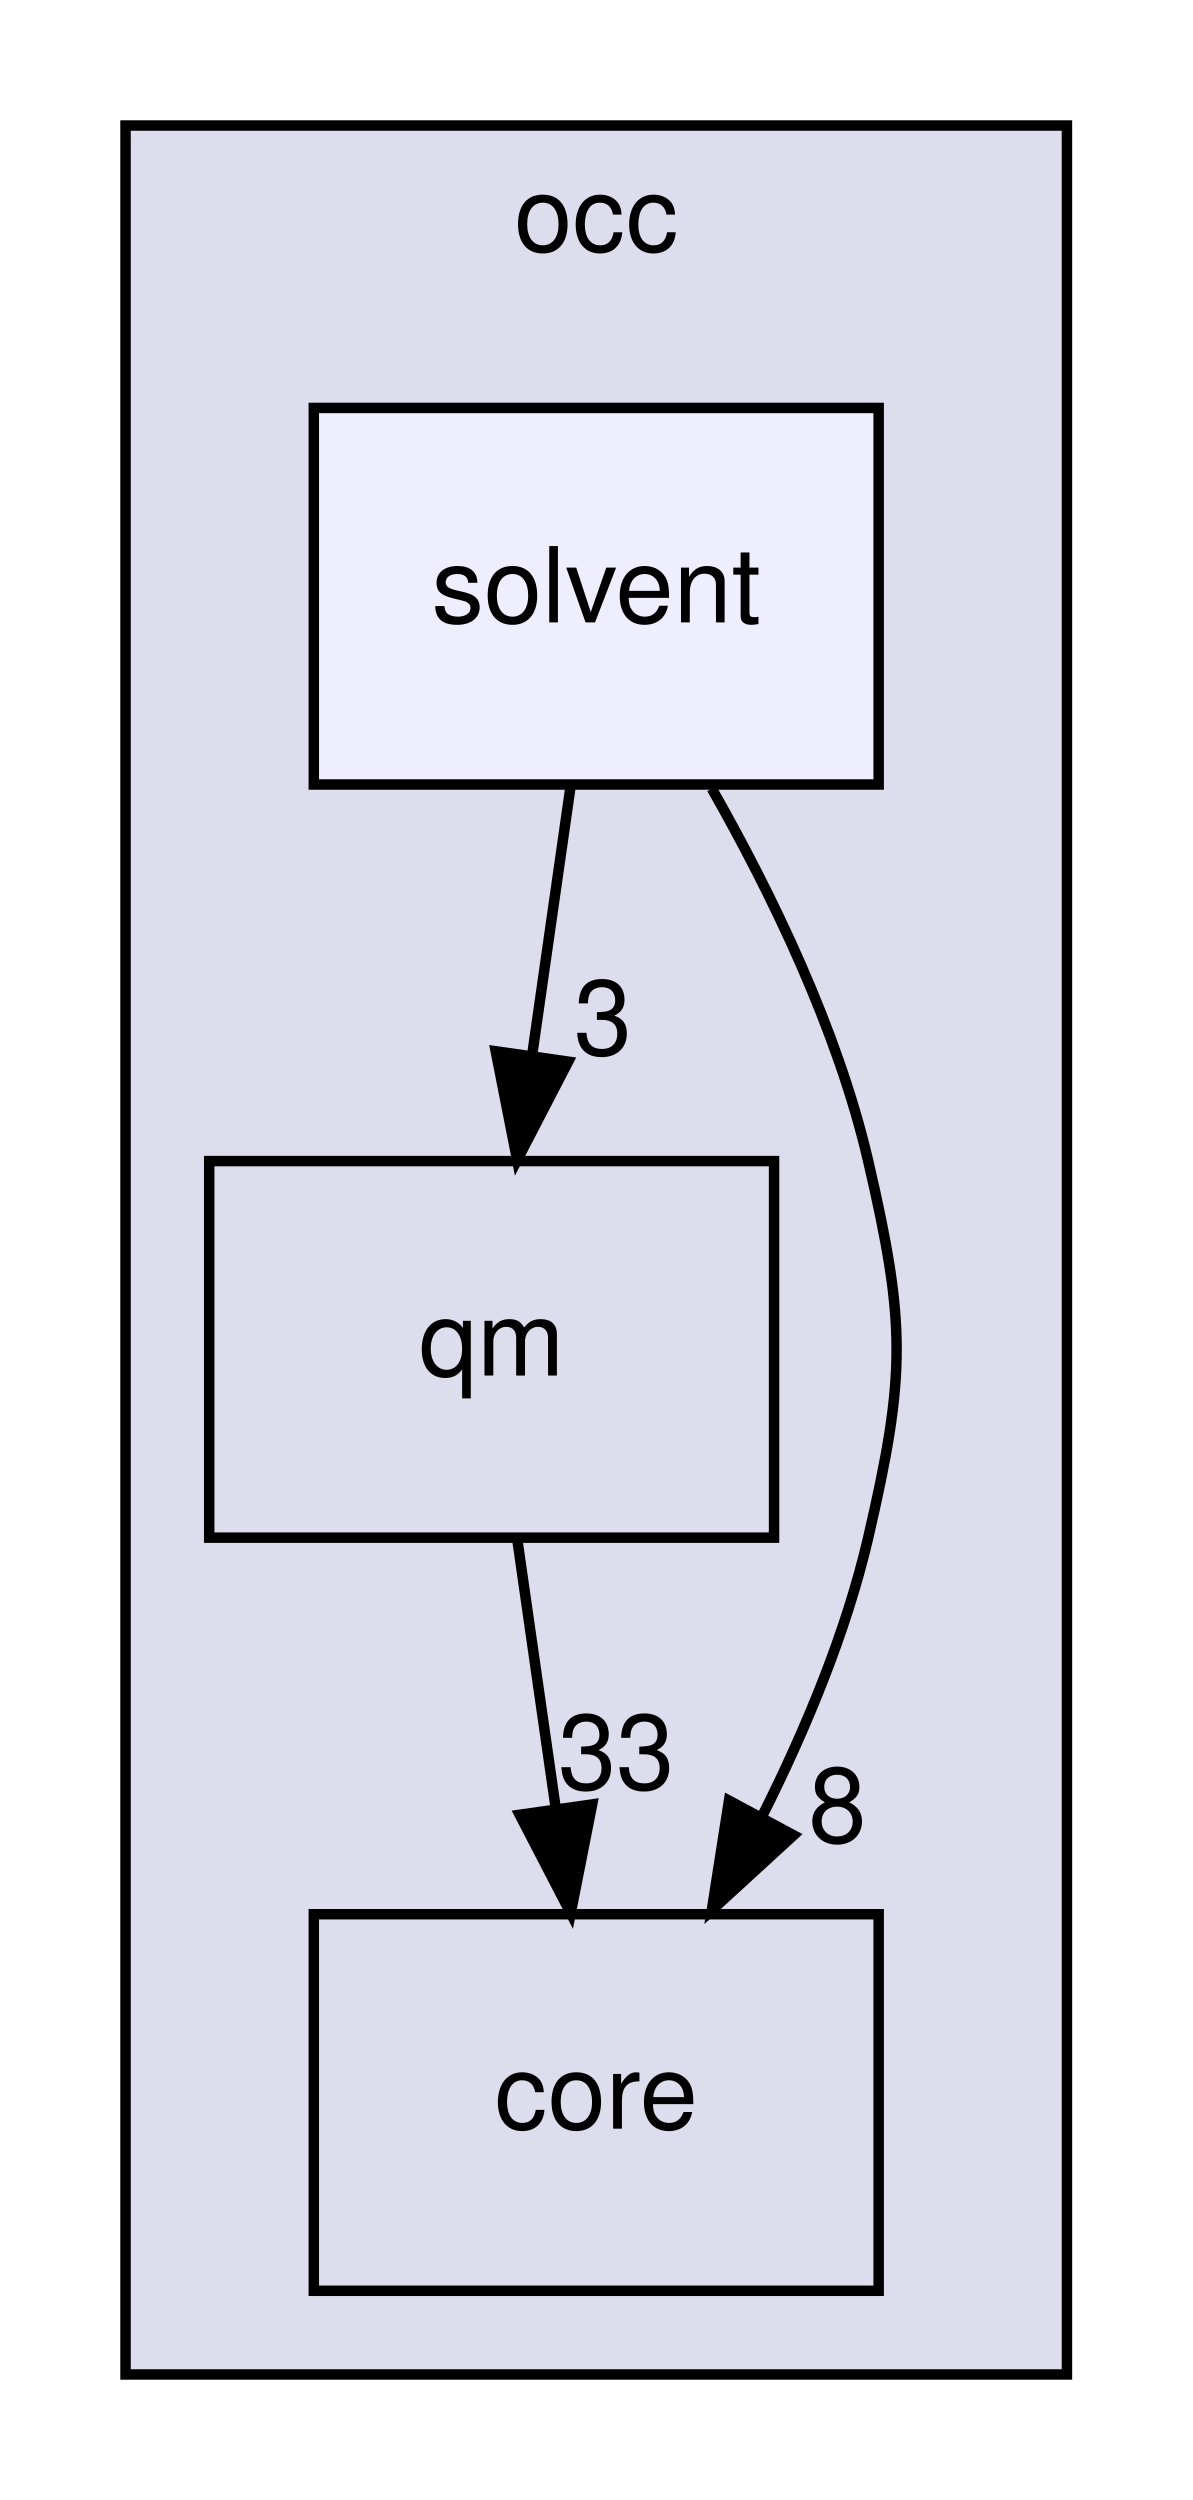
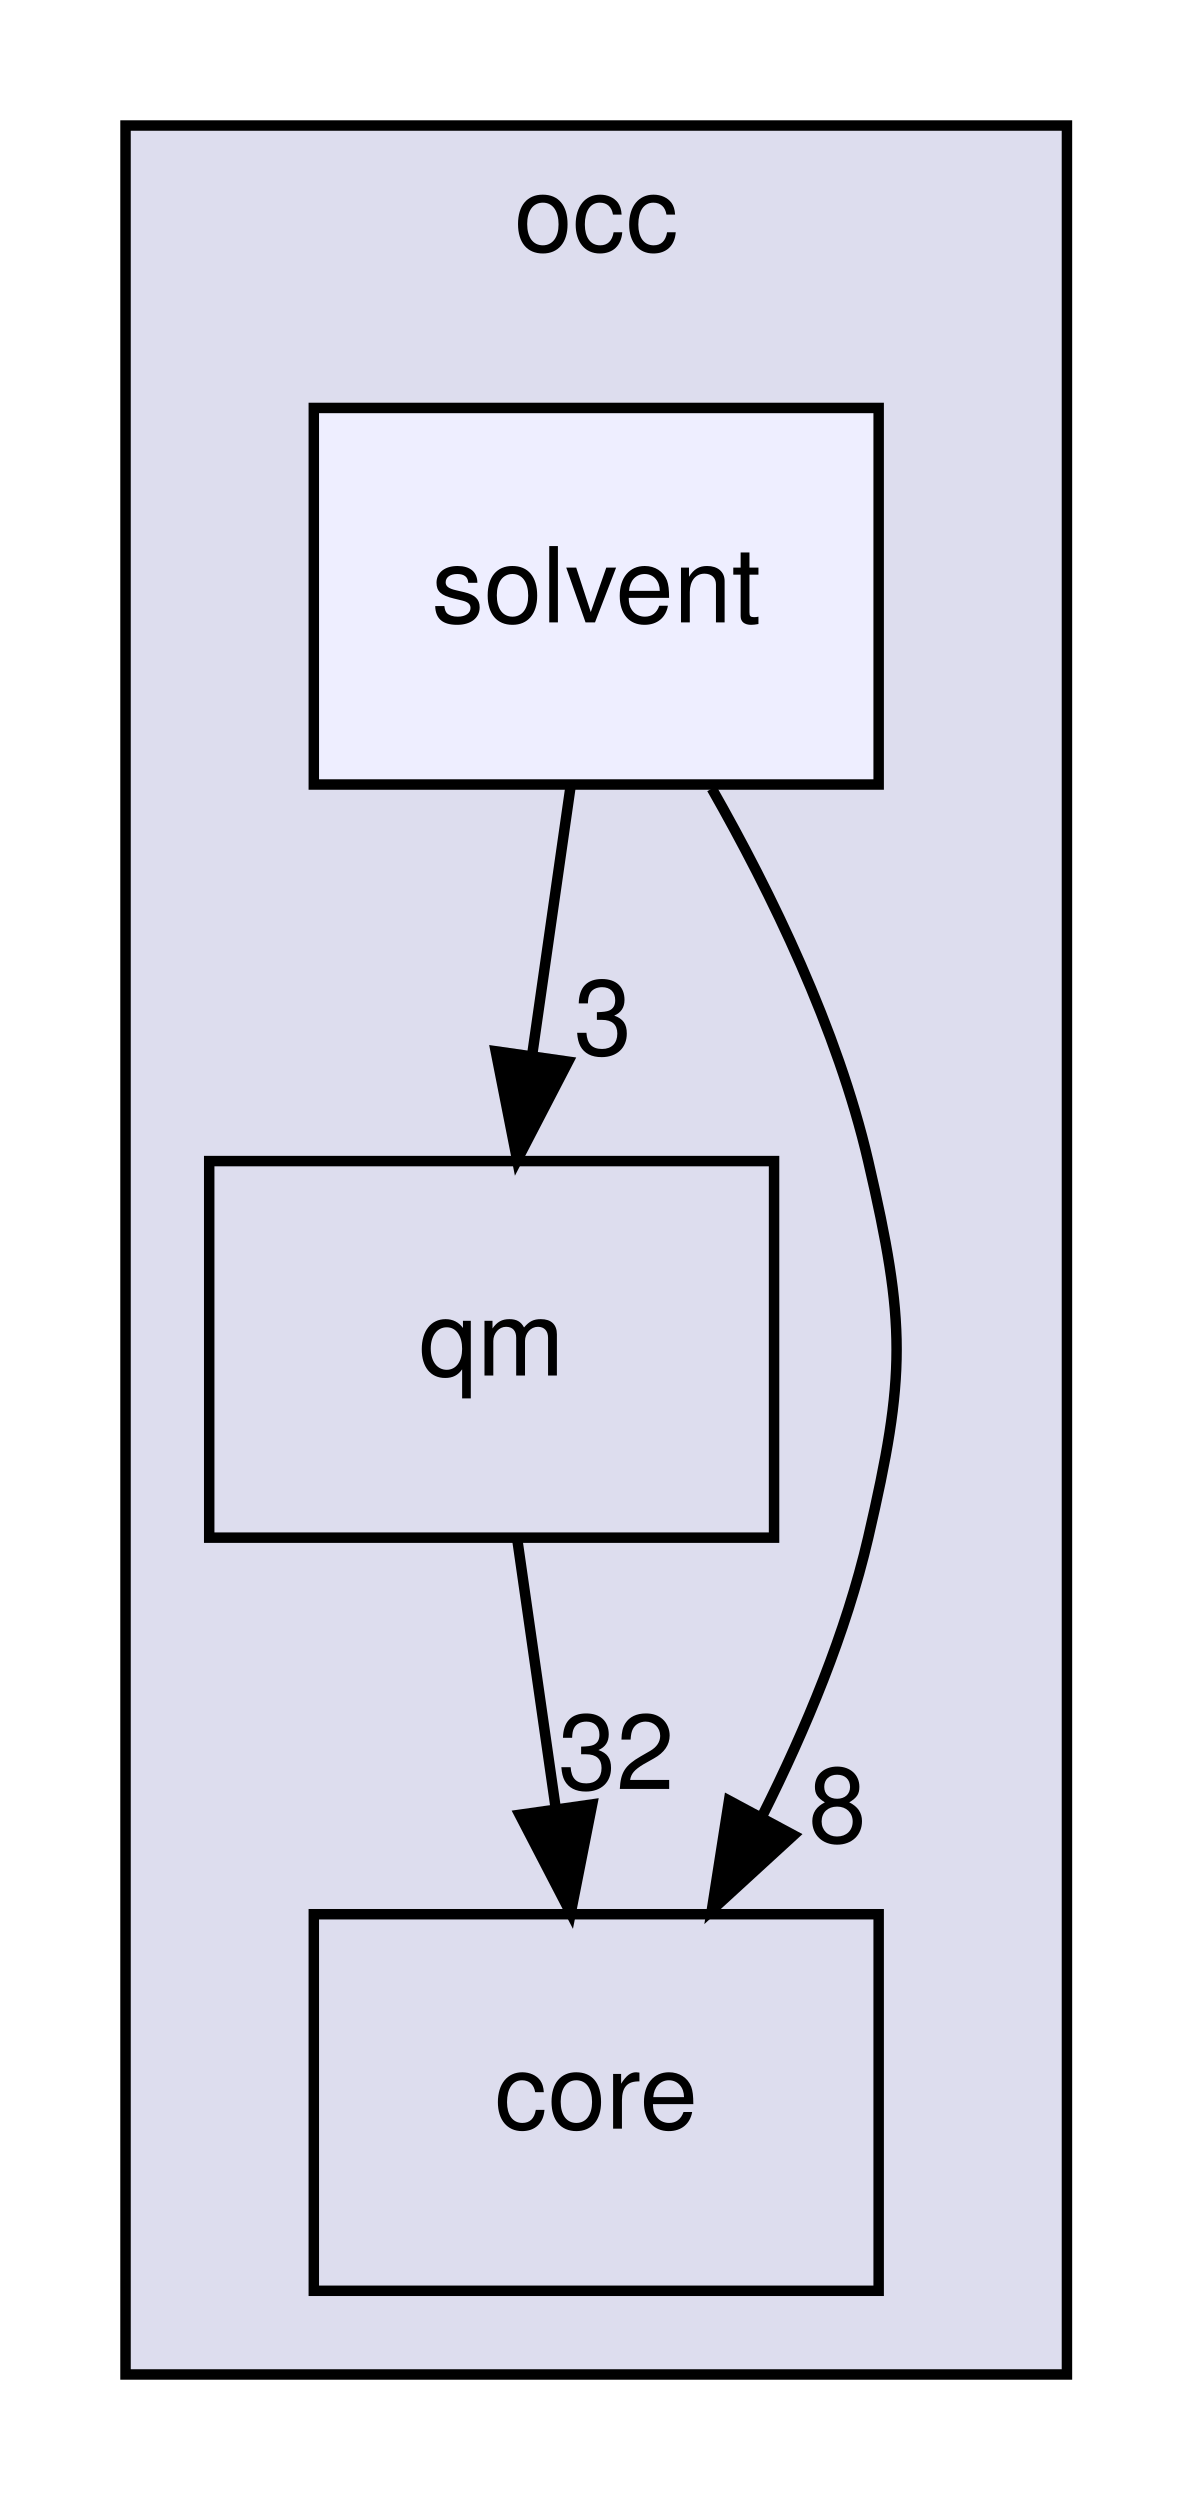
<svg xmlns="http://www.w3.org/2000/svg" xmlns:xlink="http://www.w3.org/1999/xlink" width="114pt" height="239pt" viewBox="0.00 0.00 114.00 239.00">
  <g id="graph0" class="graph" transform="scale(1 1) rotate(0) translate(4 235)">
    <g id="clust1" class="cluster">
      <g id="a_clust1">
        <a xlink:href="dir_8b7861ad11e4db9a5e6a6da237b17e56.html" target="_top" xlink:title="occ">
          <polygon fill="#ddddee" stroke="black" points="8,-8 8,-223 98,-223 98,-8 8,-8" />
          <text text-anchor="middle" x="53" y="-211" font-family="Helvetica,sans-Serif" font-size="10.00">occ</text>
        </a>
      </g>
    </g>
    <g id="node1" class="node">
      <g id="a_node1">
        <a xlink:href="dir_737cf82dfc93877bbe50a83dfe5e1c2d.html" target="_top" xlink:title="qm">
          <polygon fill="none" stroke="black" points="70,-124 16,-124 16,-88 70,-88 70,-124" />
          <text text-anchor="middle" x="43" y="-103.5" font-family="Helvetica,sans-Serif" font-size="10.00">qm</text>
        </a>
      </g>
    </g>
    <g id="node2" class="node">
      <g id="a_node2">
        <a xlink:href="dir_a9a9bd00ca35510371062c24de1517b5.html" target="_top" xlink:title="core">
          <polygon fill="none" stroke="black" points="80,-52 26,-52 26,-16 80,-16 80,-52" />
          <text text-anchor="middle" x="53" y="-31.5" font-family="Helvetica,sans-Serif" font-size="10.00">core</text>
        </a>
      </g>
    </g>
    <g id="edge1" class="edge">
      <path fill="none" stroke="black" d="M45.47,-87.7C46.57,-79.98 47.9,-70.71 49.13,-62.11" />
      <polygon fill="black" stroke="black" points="52.61,-62.5 50.56,-52.1 45.68,-61.51 52.61,-62.5" />
      <g id="a_edge1-headlabel">
-         <a xlink:href="dir_000004_000003.html" target="_top" xlink:title="33">
-           <text text-anchor="middle" x="54.91" y="-63.96" font-family="Helvetica,sans-Serif" font-size="10.00">33</text>
+         <a xlink:href="dir_000004_000003.html" target="_top" xlink:title="32">
+           <text text-anchor="middle" x="54.91" y="-63.96" font-family="Helvetica,sans-Serif" font-size="10.00">32</text>
        </a>
      </g>
    </g>
    <g id="node3" class="node">
      <g id="a_node3">
        <a xlink:href="dir_967679e990cc17ac80a3b7cf46e2ab27.html" target="_top" xlink:title="solvent">
          <polygon fill="#eeeeff" stroke="black" points="80,-196 26,-196 26,-160 80,-160 80,-196" />
          <text text-anchor="middle" x="53" y="-175.5" font-family="Helvetica,sans-Serif" font-size="10.00">solvent</text>
        </a>
      </g>
    </g>
    <g id="edge2" class="edge">
      <path fill="none" stroke="black" d="M50.53,-159.7C49.43,-151.98 48.1,-142.71 46.87,-134.11" />
      <polygon fill="black" stroke="black" points="50.32,-133.51 45.44,-124.1 43.39,-134.5 50.32,-133.51" />
      <g id="a_edge2-headlabel">
        <a xlink:href="dir_000006_000004.html" target="_top" xlink:title="3">
          <text text-anchor="middle" x="53.64" y="-134.17" font-family="Helvetica,sans-Serif" font-size="10.00">3</text>
        </a>
      </g>
    </g>
    <g id="edge3" class="edge">
      <path fill="none" stroke="black" d="M64.05,-159.61C69.74,-149.62 76.08,-136.58 79,-124 82.62,-108.41 82.62,-103.59 79,-88 76.9,-78.96 73.03,-69.68 68.91,-61.47" />
      <polygon fill="black" stroke="black" points="71.86,-59.55 64.05,-52.39 65.69,-62.86 71.86,-59.55" />
      <g id="a_edge3-headlabel">
        <a xlink:href="dir_000006_000003.html" target="_top" xlink:title="8">
          <text text-anchor="middle" x="76.06" y="-58.88" font-family="Helvetica,sans-Serif" font-size="10.00">8</text>
        </a>
      </g>
    </g>
  </g>
</svg>
